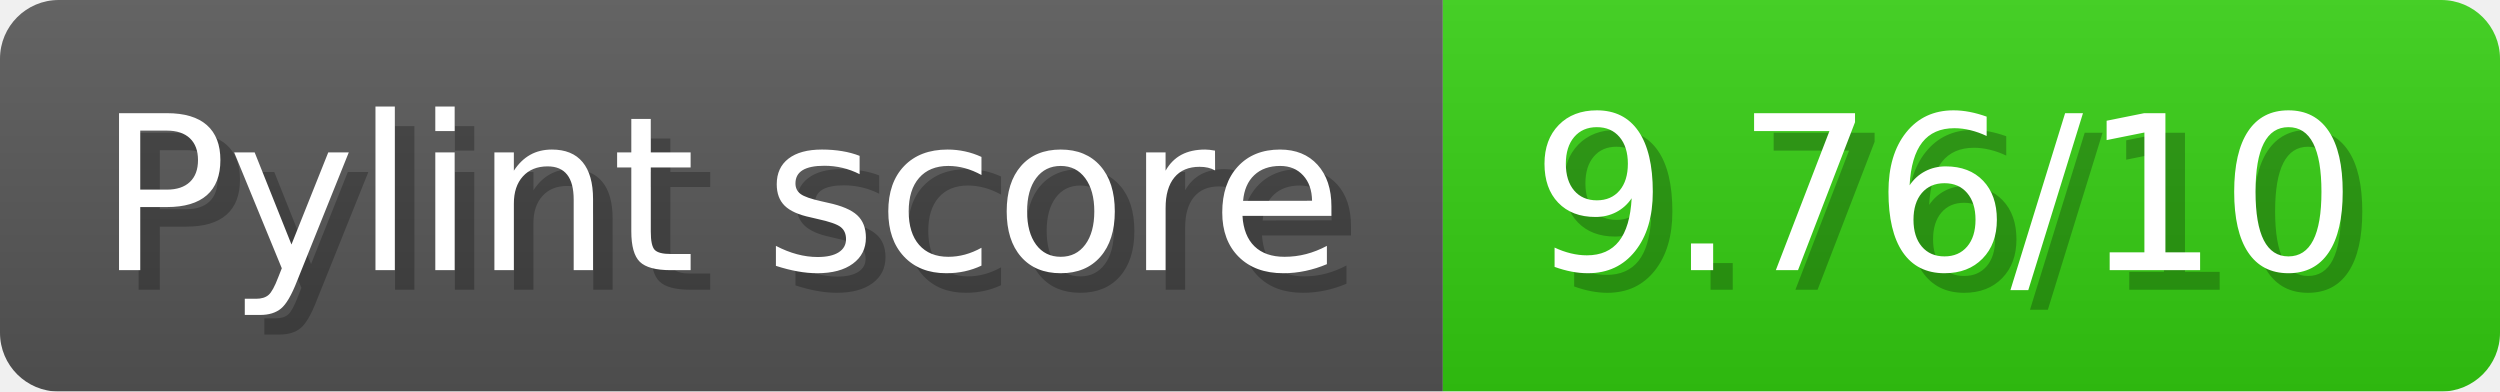
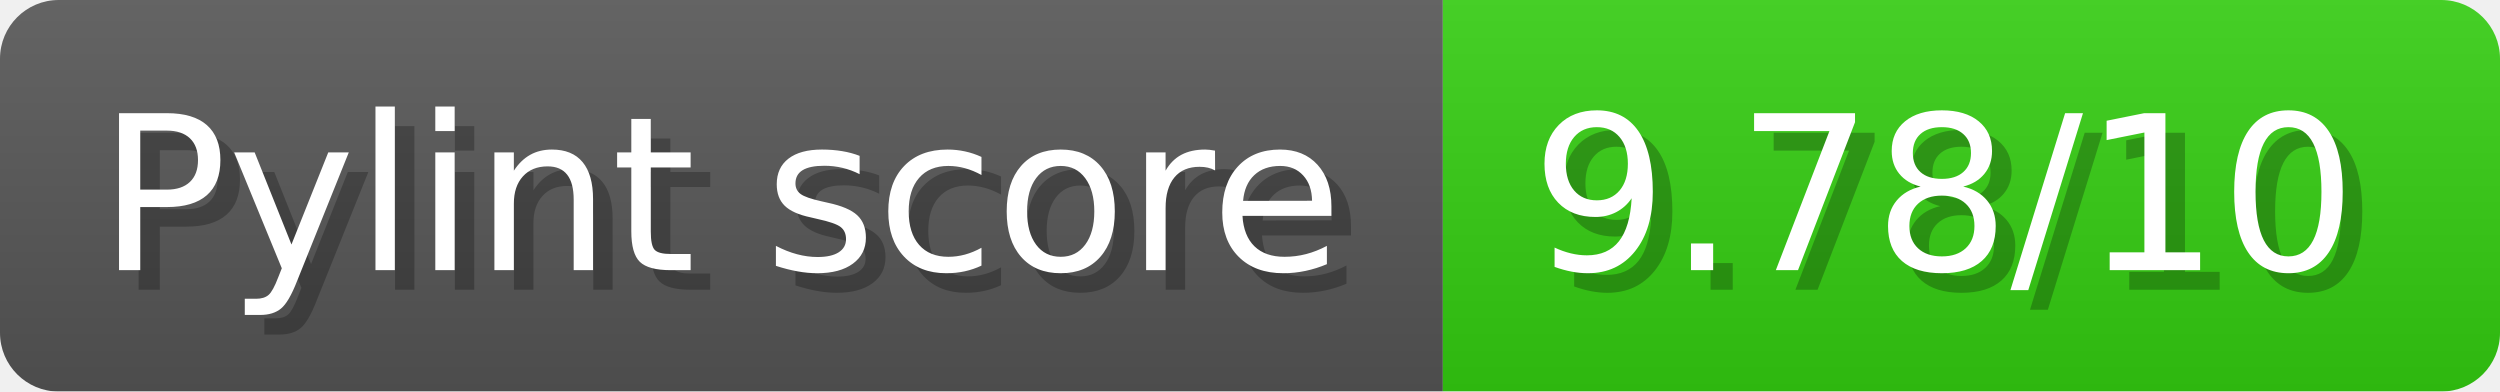
- <svg xmlns="http://www.w3.org/2000/svg" width="127.7" height="20" viewBox="0 0 1277 200" role="img" aria-label="Pylint score: 9.76/10">
+ <svg xmlns="http://www.w3.org/2000/svg" width="127.7" height="20" viewBox="0 0 1277 200" role="img" aria-label="Pylint score: 9.78/10">
  <linearGradient id="a" x2="0" y2="100%">
    <stop offset="0" stop-opacity=".1" stop-color="#EEE" />
    <stop offset="1" stop-opacity=".1" />
  </linearGradient>
  <mask id="m">
    <rect width="1277" height="200" rx="30" fill="#FFF" />
  </mask>
  <g mask="url(#m)">
    <rect width="737" height="200" fill="#555" />
    <rect width="540" height="200" fill="#3C1" x="737" />
    <rect width="1277" height="200" fill="url(#a)" />
  </g>
  <g aria-hidden="true" fill="#fff" text-anchor="start" font-family="Verdana,DejaVu Sans,sans-serif" font-size="110">
    <text x="60" y="148" textLength="637" fill="#000" opacity="0.25">Pylint score</text>
    <text x="50" y="138" textLength="637">Pylint score</text>
-     <text x="792" y="148" textLength="440" fill="#000" opacity="0.25">9.76/10</text>
-     <text x="782" y="138" textLength="440">9.76/10</text>
+     <text x="792" y="148" textLength="440" fill="#000" opacity="0.25">9.78/10</text>
+     <text x="782" y="138" textLength="440">9.78/10</text>
  </g>
</svg>
